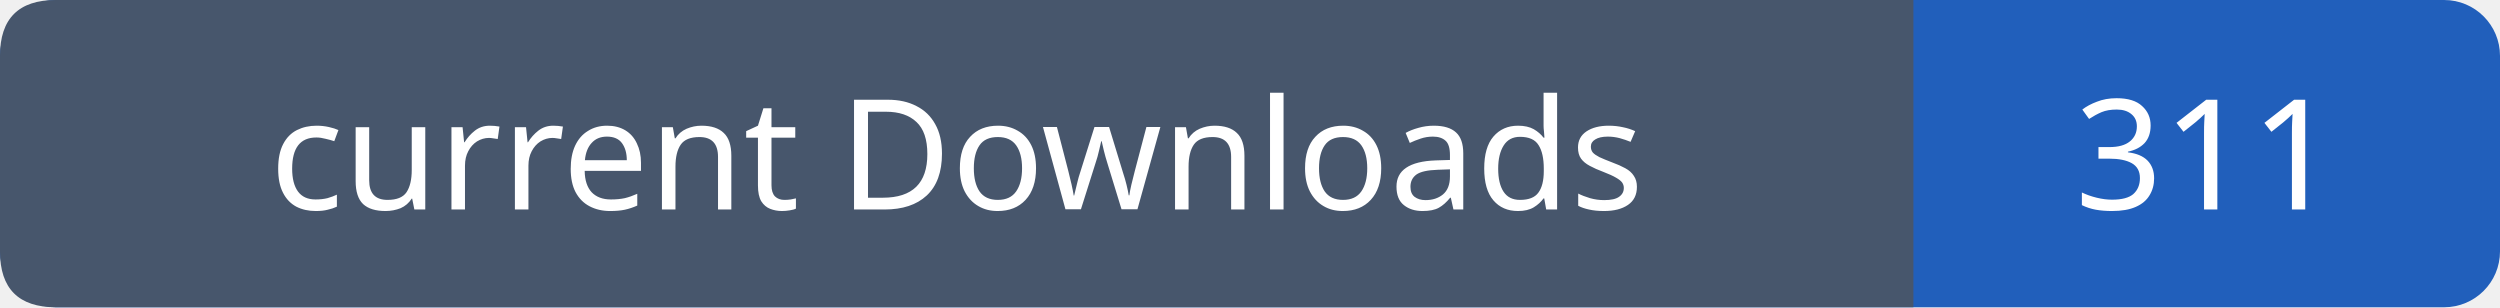
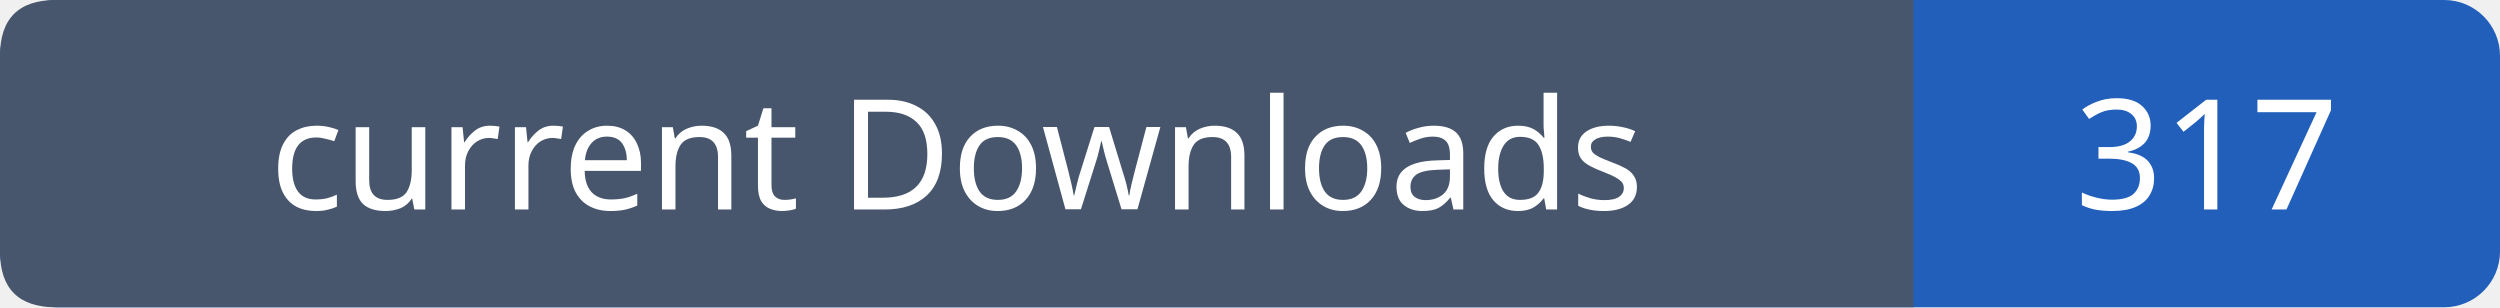
- <svg xmlns="http://www.w3.org/2000/svg" width="179" height="22" role="img" aria-label="current Downloads: 311">
+ <svg xmlns="http://www.w3.org/2000/svg" width="179" height="22" role="img" aria-label="current Downloads: 317">
  <rect width="179" height="22" rx="4" fill="#215fbb" />
  <path fill="#47566c" d="M4 0h133v22H4q-4 0-4-4V4q0-4 4-4" />
  <g font-family="Verdana,sans-serif" font-size="11" fill="white" text-anchor="middle">
    <text x="68.5" y="15">current Downloads</text>
-     <text x="158.0" y="15">311</text>
+     <text x="158.0" y="15">317</text>
  </g>
</svg>
